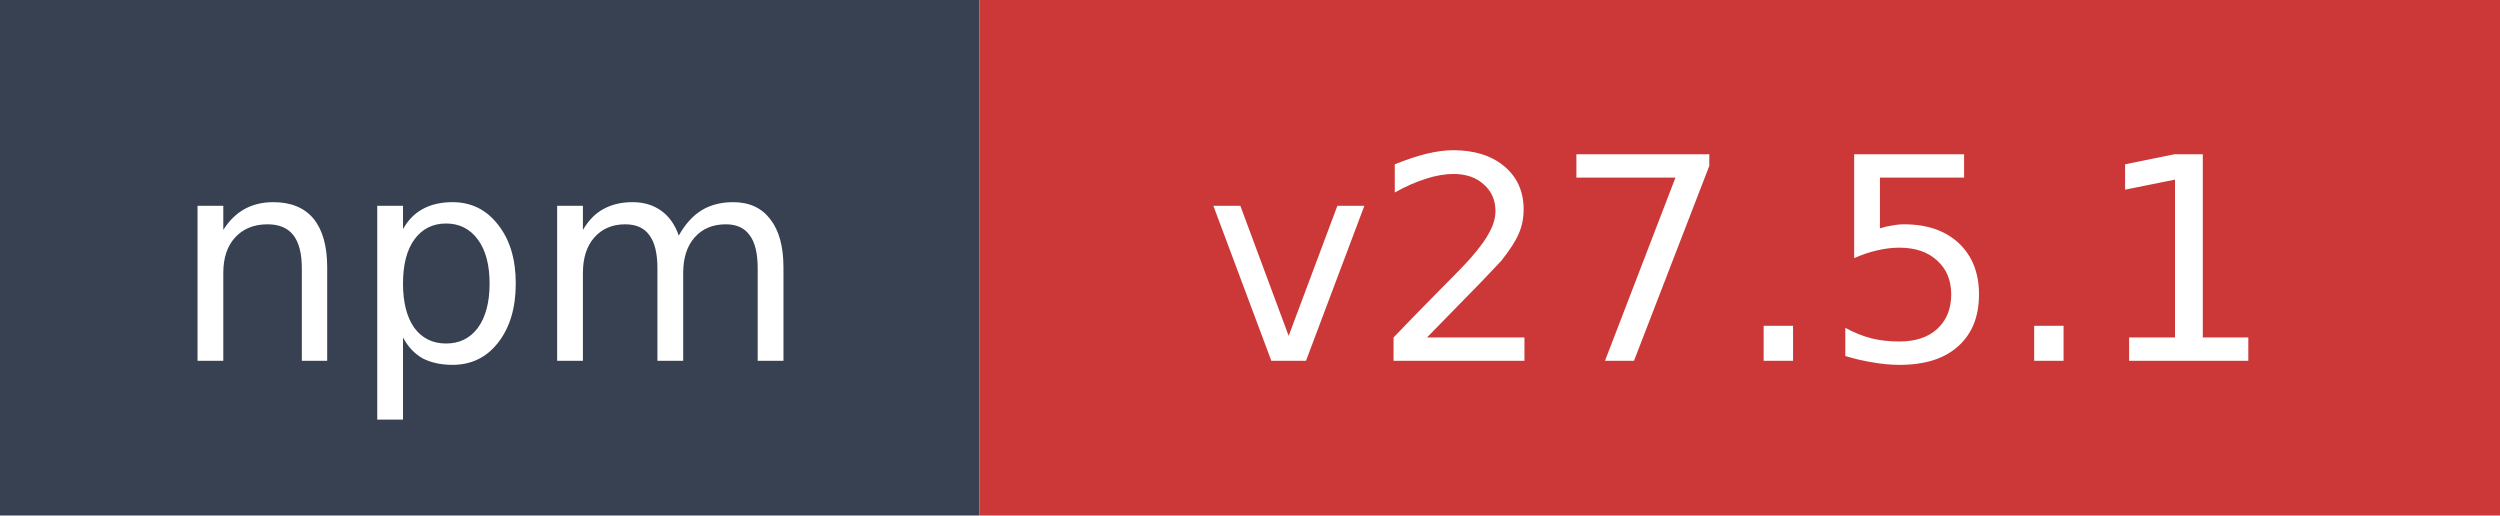
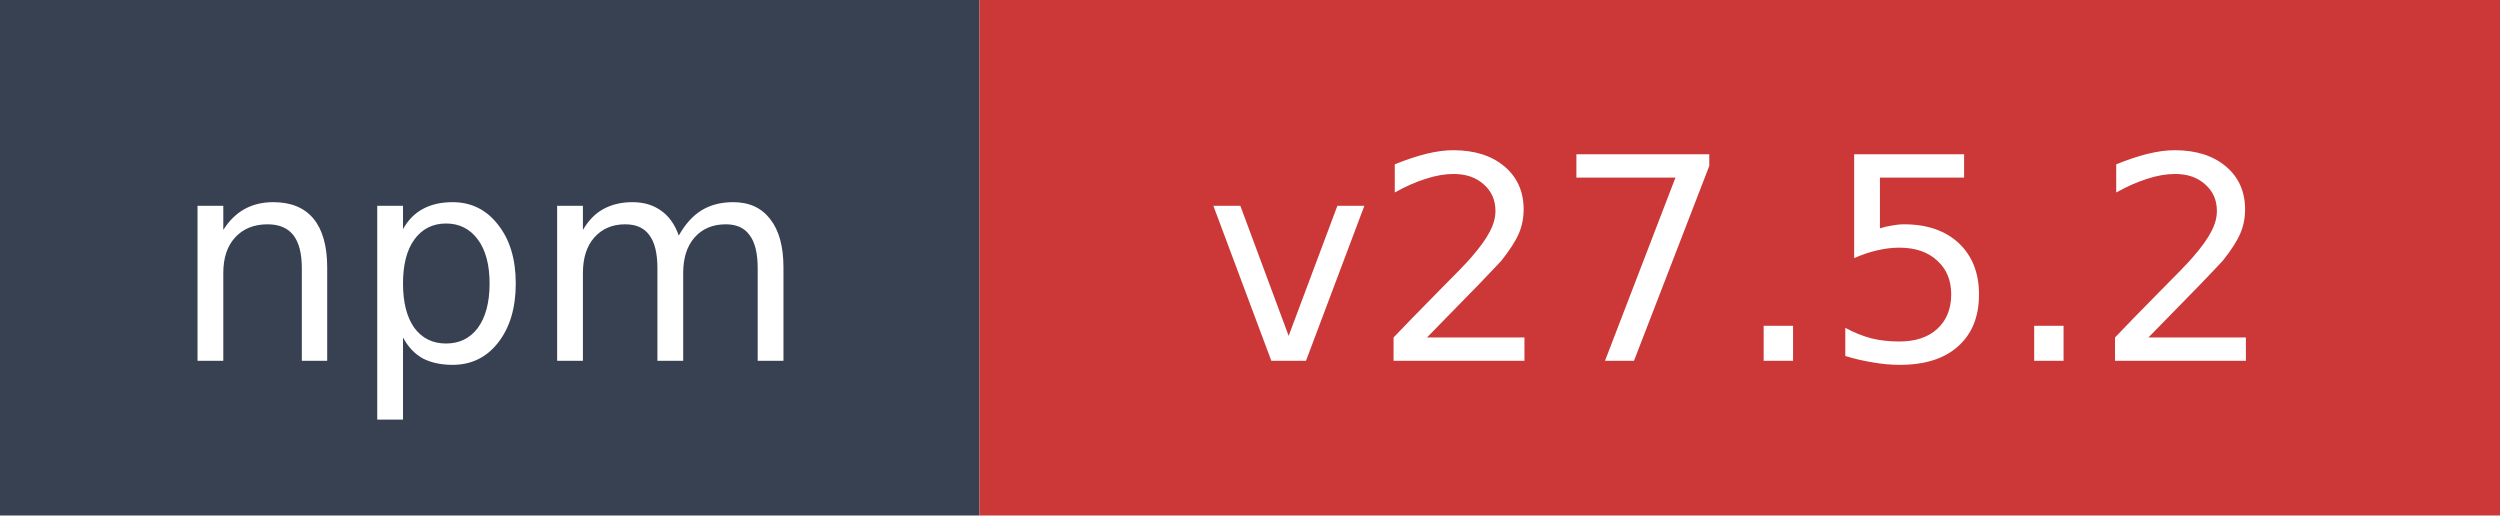
- <svg xmlns="http://www.w3.org/2000/svg" width="97" height="20" role="img" aria-label="npm: v27.5.1">
+ <svg xmlns="http://www.w3.org/2000/svg" width="97" height="20" role="img" aria-label="npm: v27.5.2">
  <rect width="38" height="20" fill="#374151" />
  <rect x="38" width="59" height="20" fill="#cb3837" />
  <text x="19" y="14" fill="#ffffff" font-family="Verdana,Geneva,DejaVu Sans,sans-serif" font-size="11" text-anchor="middle">npm</text>
-   <text x="67.5" y="14" fill="#ffffff" font-family="Verdana,Geneva,DejaVu Sans,sans-serif" font-size="11" text-anchor="middle">v27.5.1</text>
+   <text x="67.5" y="14" fill="#ffffff" font-family="Verdana,Geneva,DejaVu Sans,sans-serif" font-size="11" text-anchor="middle">v27.5.2</text>
</svg>
